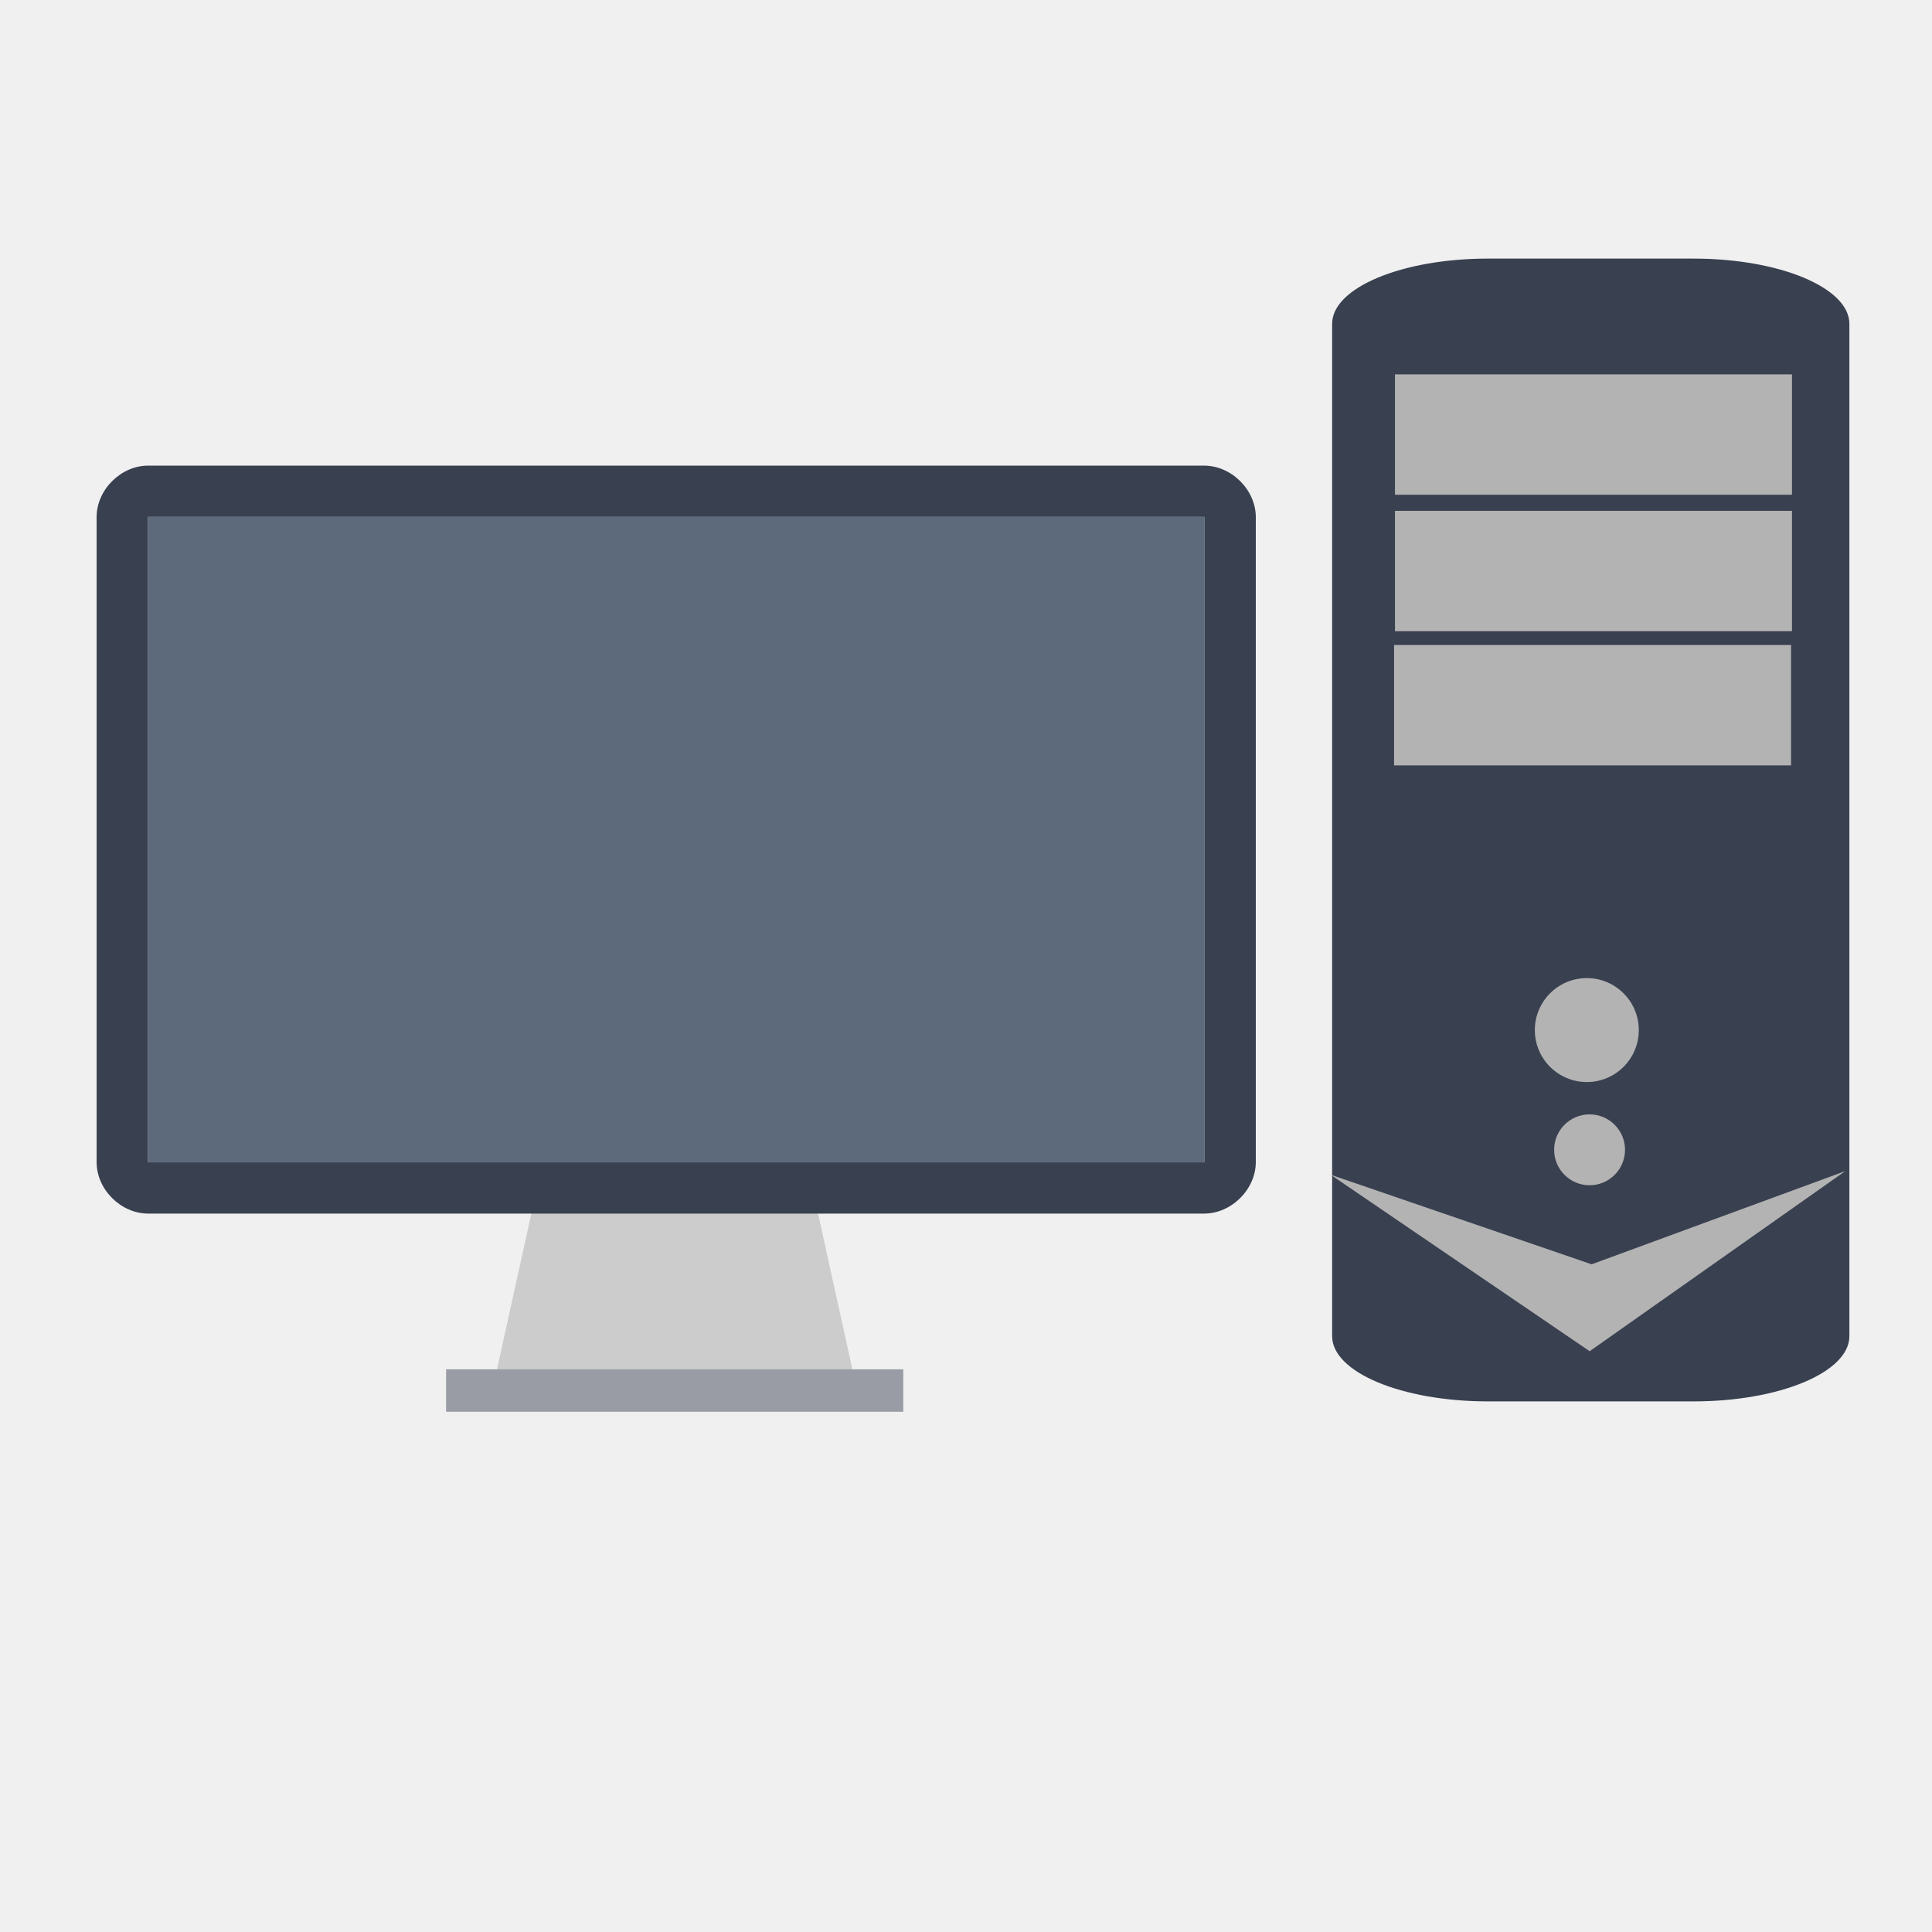
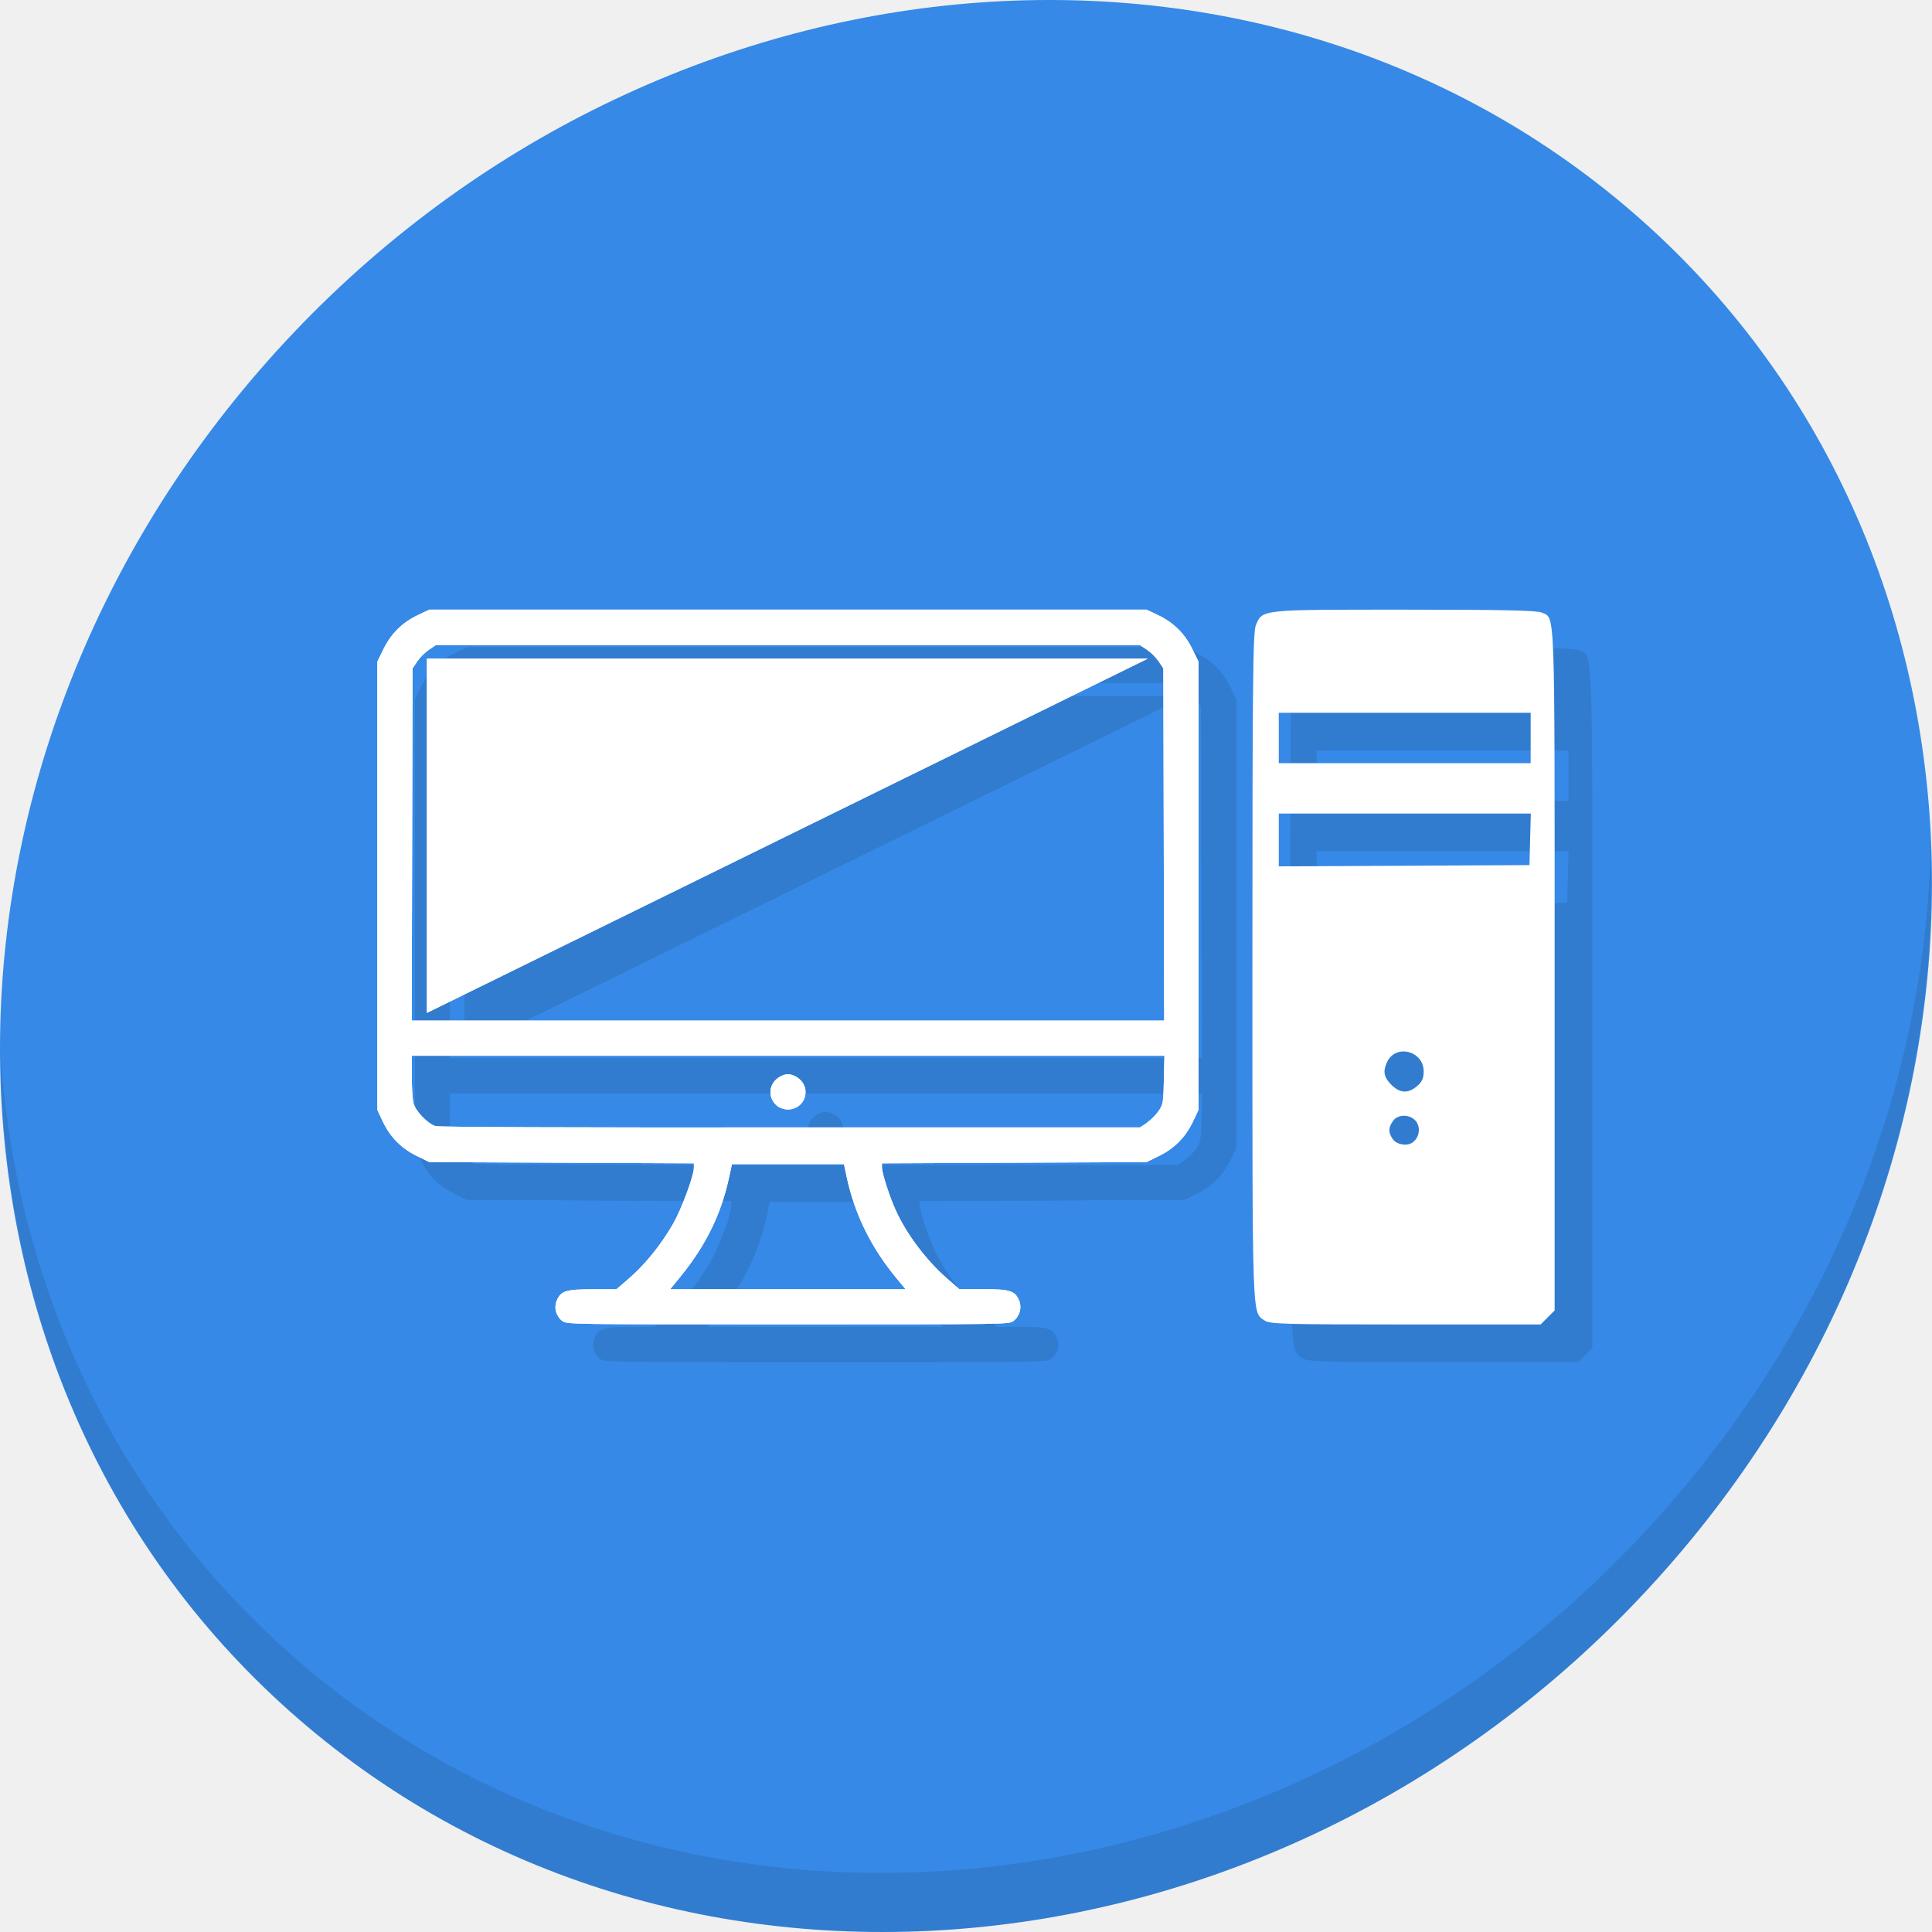
- <svg xmlns="http://www.w3.org/2000/svg" version="1.1" id="Layer_1" x="0px" y="0px" viewBox="0 0 500 500" xml:space="preserve" width="100%" height="100%">
+ <svg xmlns="http://www.w3.org/2000/svg" version="1.1" id="Layer_1" x="0px" y="0px" viewBox="0 0 512 512" xml:space="preserve" width="512" height="512">
  <defs id="defs55" />
  <g id="g23" transform="translate(0,39.767)" />
  <g id="g25" transform="translate(0,39.767)" />
  <g id="g27" transform="translate(0,39.767)" />
  <g id="g29" transform="translate(0,39.767)" />
  <g id="g31" transform="translate(0,39.767)" />
  <g id="g33" transform="translate(0,39.767)" />
  <g id="g35" transform="translate(0,39.767)" />
  <g id="g37" transform="translate(0,39.767)" />
  <g id="g39" transform="translate(0,39.767)" />
  <g id="g41" transform="translate(0,39.767)" />
  <g id="g43" transform="translate(0,39.767)" />
  <g id="g45" transform="translate(0,39.767)" />
  <g id="g47" transform="translate(0,39.767)" />
  <g id="g49" transform="translate(0,39.767)" />
  <g id="g51" transform="translate(0,39.767)" />
-   <g id="g4159">
-     <polygon transform="matrix(0.6,0,0,0.6,36.46979,95.60031)" id="polygon3" points="151.34,441.463 171.063,352.014 289.402,352.014 309.125,441.463 " style="fill:#cccccc" />
-     <rect id="rect5" height="10.978" width="118.316" style="fill:#d8d9dd" y="354.379" x="115.451" />
-     <rect id="rect11" height="10.978" width="118.316" style="opacity:0.4;fill:#394050;enable-background:new" y="354.379" x="115.451" />
-     <path id="path9" d="m 311.594,133.762 c 0.008,0 0.147,0.091 0.147,0.099 V 300.815 H 38.258 V 133.86 c 0,-0.008 0.097,-0.099 0.105,-0.099 H 311.594 l 0,0 z" style="fill:#5d6a7b" />
-     <path id="path7" d="m 311.594,133.762 c 0.008,0 0.147,0.091 0.147,0.099 V 300.815 H 38.258 V 133.86 c 0,-0.008 0.097,-0.099 0.105,-0.099 H 311.594 l 0,0 z M 325,217.288 v -83.451 c 0,-7.074 -6.308,-13.333 -13.383,-13.333 l 0,0 H 38.34 C 31.265,120.504 25,126.763 25,133.837 v 83.451 0.002 83.452 c 0,7.075 6.265,13.333 13.34,13.333 H 311.617 l 0,0 c 7.075,0 13.383,-6.259 13.383,-13.333 v -83.452 -0.002 z" style="fill:#394050" />
-     <rect ry="16.871" rx="40.289" y="66.926" x="344.755" height="295.753" width="133.862" id="rect3019" style="fill:#394050;fill-opacity:1;stroke:none" />
-     <rect ry="0" rx="0" y="96.885" x="361.019" height="31.155" width="102.741" id="rect3021" style="fill:#b3b3b3;fill-opacity:1;stroke:none" />
-     <rect ry="0" rx="0" y="132.203" x="361.019" height="31.155" width="102.741" id="rect3021-6" style="fill:#b3b3b3;fill-opacity:1;stroke:none" />
-     <rect ry="0" rx="0" y="166.925" x="360.782" height="31.155" width="102.741" id="rect3021-7" style="fill:#b3b3b3;fill-opacity:1;stroke:none" />
-     <path transform="translate(-1.009009,0.6726726)" d="m 425.129,265.91 a 13.453,13.453 0 1 1 -1.5e-4,-0.063" id="path3048" style="fill:#b3b3b3;fill-opacity:1;stroke:none" />
-     <path d="m 425.129,265.91 a 13.453,13.453 0 1 1 -1.5e-4,-0.063" id="path3048-5" style="fill:#b3b3b3;fill-opacity:1;stroke:none" transform="matrix(0.6818019,0,0,0.6818019,130.6995,116.2716)" />
-     <path id="path3068" d="m 344.372,304.022 67.542,23.178 65.64,-24.119 -66.149,46.614 z" style="fill:#b3b3b3;stroke:none;fill-opacity:1" />
+   <g id="g932">
+     <path id="path27" d="M 432.913,56.474 C 535.106,145.049 538.74,306.174 441.03,416.373 343.32,526.572 181.28,544.101 79.087,455.526 -23.106,366.951 -26.74,205.826 70.97,95.627 168.68,-14.572 330.72,-32.101 432.913,56.474 Z" style="fill:#3689e6;fill-opacity:1;stroke-width:11.11" />
+     <path id="path51" d="M 511.636,224.904 C 510.084,286.215 486.474,349.058 440.669,400.718 342.959,510.917 180.919,528.446 78.726,439.871 30.827,398.356 4.497,340.923 0.194,280.229 0.799,346.585 27.117,410.482 79.079,455.519 181.272,544.094 343.32,526.556 441.022,416.366 490.727,360.308 514.027,291.075 511.636,224.904 Z" style="opacity:0.1;stroke-width:11.11" />
+     <g transform="translate(10.00001,9.999654)" style="fill:#317ccf;fill-opacity:1" id="g914">
+       <g style="fill:#317ccf;fill-opacity:1" transform="matrix(16.23381,0,0,16.23381,30.24534,-16651.914)" id="g910">
+         <path id="path902" d="m 7.318,1047.322 c -0.105,-0.082 -0.142,-0.218 -0.091,-0.338 0.065,-0.156 0.15,-0.182 0.589,-0.182 h 0.383 l 0.175,-0.15 c 0.283,-0.241 0.543,-0.559 0.748,-0.914 0.136,-0.235 0.342,-0.786 0.342,-0.917 l 2.112e-4,-0.075 -2.16,-0.01 -2.16,-0.01 -0.207,-0.102 c -0.253,-0.125 -0.432,-0.307 -0.553,-0.564 l -0.087,-0.184 v -3.661 -3.661 l 0.102,-0.207 c 0.125,-0.253 0.307,-0.432 0.563,-0.553 l 0.184,-0.087 h 5.853 5.853 l 0.184,0.087 c 0.256,0.121 0.439,0.3 0.563,0.553 l 0.102,0.207 v 3.661 3.661 l -0.087,0.184 c -0.121,0.256 -0.3,0.439 -0.553,0.564 l -0.207,0.102 -2.16,0.01 -2.16,0.01 v 0.066 c 0,0.095 0.127,0.488 0.232,0.715 0.176,0.383 0.495,0.805 0.827,1.095 l 0.204,0.178 h 0.384 c 0.441,0 0.525,0.026 0.591,0.182 0.05,0.12 0.013,0.256 -0.091,0.338 -0.07,0.055 -0.102,0.055 -3.682,0.055 -3.579,0 -3.612,-5e-4 -3.682,-0.055 z m 5.464,-0.687 c -0.419,-0.503 -0.691,-1.052 -0.821,-1.656 l -0.047,-0.22 H 11 10.086 l -0.048,0.221 c -0.129,0.599 -0.381,1.112 -0.799,1.623 l -0.162,0.199 h 1.922 1.922 z m 4.08,-2.555 c 0.063,-0.042 0.148,-0.127 0.19,-0.19 0.072,-0.109 0.076,-0.132 0.085,-0.507 l 0.009,-0.393 H 11.003 4.859 l 1.036e-4,0.336 c 8.51e-5,0.185 0.013,0.383 0.029,0.442 0.036,0.13 0.234,0.334 0.359,0.37 0.057,0.017 2.209,0.025 5.796,0.022 h 5.704 l 0.114,-0.076 z m -6.034,-0.268 c -0.105,-0.082 -0.142,-0.218 -0.091,-0.338 0.042,-0.1 0.161,-0.182 0.264,-0.182 0.103,0 0.222,0.083 0.264,0.182 0.079,0.188 -0.059,0.393 -0.264,0.393 -0.061,0 -0.131,-0.022 -0.173,-0.055 z m 6.307,-4.271 -0.007,-2.874 -0.076,-0.114 c -0.042,-0.063 -0.127,-0.148 -0.19,-0.19 l -0.114,-0.076 H 11 5.252 l -0.114,0.076 c -0.063,0.042 -0.148,0.127 -0.19,0.19 l -0.076,0.114 -0.007,2.874 -0.007,2.874 h 6.142 6.142 z" style="fill:#317ccf;fill-opacity:1;stroke-width:0.027" />
+         <path id="path904" d="m 5.106,1042.29 11.767,-5.782 H 5.106 Z" style="fill:#317ccf;fill-opacity:1;stroke:none;stroke-width:1px;stroke-linecap:butt;stroke-linejoin:miter;stroke-opacity:1" />
+         <path style="fill:#317ccf;fill-opacity:1;stroke-width:0.027" d="m 7.318,1047.322 c -0.105,-0.082 -0.142,-0.218 -0.091,-0.338 0.065,-0.156 0.15,-0.182 0.589,-0.182 h 0.383 l 0.175,-0.15 c 0.283,-0.241 0.543,-0.559 0.748,-0.914 0.136,-0.235 0.342,-0.786 0.342,-0.917 l 2.112e-4,-0.075 -2.16,-0.01 -2.16,-0.01 -0.207,-0.102 c -0.253,-0.125 -0.432,-0.307 -0.553,-0.564 l -0.087,-0.184 v -3.661 -3.661 l 0.102,-0.207 c 0.125,-0.253 0.307,-0.432 0.563,-0.553 l 0.184,-0.087 h 5.853 5.853 l 0.184,0.087 c 0.256,0.121 0.439,0.3 0.563,0.553 l 0.102,0.207 v 3.661 3.661 l -0.087,0.184 c -0.121,0.256 -0.3,0.439 -0.553,0.564 l -0.207,0.102 -2.16,0.01 -2.16,0.01 v 0.066 c 0,0.095 0.127,0.488 0.232,0.715 0.176,0.383 0.495,0.805 0.827,1.095 l 0.204,0.178 h 0.384 c 0.441,0 0.525,0.026 0.591,0.182 0.05,0.12 0.013,0.256 -0.091,0.338 -0.07,0.055 -0.102,0.055 -3.682,0.055 -3.579,0 -3.612,-5e-4 -3.682,-0.055 z m 5.464,-0.687 c -0.419,-0.503 -0.691,-1.052 -0.821,-1.656 l -0.047,-0.22 H 11 10.086 l -0.048,0.221 c -0.129,0.599 -0.381,1.112 -0.799,1.623 l -0.162,0.199 h 1.922 1.922 z m 4.08,-2.555 c 0.063,-0.042 0.148,-0.127 0.19,-0.19 0.072,-0.109 0.076,-0.132 0.085,-0.507 l 0.009,-0.393 H 11.003 4.859 l 1.036e-4,0.336 c 8.51e-5,0.185 0.013,0.383 0.029,0.442 0.036,0.13 0.234,0.334 0.359,0.37 0.057,0.017 2.209,0.025 5.796,0.022 h 5.704 l 0.114,-0.076 z m -6.034,-0.268 c -0.105,-0.082 -0.142,-0.218 -0.091,-0.338 0.042,-0.1 0.161,-0.182 0.264,-0.182 0.103,0 0.222,0.083 0.264,0.182 0.079,0.188 -0.059,0.393 -0.264,0.393 -0.061,0 -0.131,-0.022 -0.173,-0.055 z m 6.307,-4.271 -0.007,-2.874 -0.076,-0.114 c -0.042,-0.063 -0.127,-0.148 -0.19,-0.19 l -0.114,-0.076 H 11 5.252 l -0.114,0.076 c -0.063,0.042 -0.148,0.127 -0.19,0.19 l -0.076,0.114 -0.007,2.874 -0.007,2.874 h 6.142 6.142 z" id="path906" />
+         <path style="fill:#317ccf;fill-opacity:1;stroke:none;stroke-width:1px;stroke-linecap:butt;stroke-linejoin:miter;stroke-opacity:1" d="m 5.106,1042.29 11.767,-5.782 H 5.106 Z" id="path908" />
+       </g>
+       <path id="path912" d="m 335.154,349.963 c -3.391,-2.375 -3.253,1.615 -3.253,-93.681 0,-74.963 0.137,-88.73 0.903,-90.564 1.772,-4.242 0.936,-4.154 39.401,-4.154 25.508,0 35.086,0.2 36.313,0.759 3.673,1.673 3.479,-3.611 3.479,94.611 v 90.348 l -1.858,1.858 -1.858,1.858 h -35.824 c -32.091,0 -35.978,-0.108 -37.304,-1.037 z m 39.084,-47.127 c 1.645,-1.099 2.246,-3.295 1.391,-5.088 -1.148,-2.407 -4.987,-2.808 -6.48,-0.676 -1.274,1.819 -1.28,3.044 -0.024,4.837 0.986,1.408 3.665,1.893 5.113,0.926 z m 1.299,-15.005 c 1.334,-1.147 1.752,-2.077 1.752,-3.897 0,-5.479 -7.48,-7.358 -9.72,-2.443 -1.128,2.476 -0.835,4.001 1.152,5.988 2.264,2.264 4.46,2.377 6.815,0.351 z m 29.966,-65.399 0.18,-6.834 h -33.395 -33.395 v 6.998 6.998 l 33.215,-0.165 33.215,-0.165 z m 0.137,-26.858 v -6.675 h -33.374 -33.374 v 6.675 6.675 h 33.374 33.374 z" style="fill:#317ccf;fill-opacity:1;stroke-width:0.636" />
+     </g>
+     <g id="g900">
+       <g id="g861" transform="matrix(16.23381,0,0,16.23381,30.24534,-16651.914)">
+         <path style="fill:#ffffff;stroke-width:0.027" d="m 7.318,1047.322 c -0.105,-0.082 -0.142,-0.218 -0.091,-0.338 0.065,-0.156 0.15,-0.182 0.589,-0.182 h 0.383 l 0.175,-0.15 c 0.283,-0.241 0.543,-0.559 0.748,-0.914 0.136,-0.235 0.342,-0.786 0.342,-0.917 l 2.112e-4,-0.075 -2.16,-0.01 -2.16,-0.01 -0.207,-0.102 c -0.253,-0.125 -0.432,-0.307 -0.553,-0.564 l -0.087,-0.184 v -3.661 -3.661 l 0.102,-0.207 c 0.125,-0.253 0.307,-0.432 0.563,-0.553 l 0.184,-0.087 h 5.853 5.853 l 0.184,0.087 c 0.256,0.121 0.439,0.3 0.563,0.553 l 0.102,0.207 v 3.661 3.661 l -0.087,0.184 c -0.121,0.256 -0.3,0.439 -0.553,0.564 l -0.207,0.102 -2.16,0.01 -2.16,0.01 v 0.066 c 0,0.095 0.127,0.488 0.232,0.715 0.176,0.383 0.495,0.805 0.827,1.095 l 0.204,0.178 h 0.384 c 0.441,0 0.525,0.026 0.591,0.182 0.05,0.12 0.013,0.256 -0.091,0.338 -0.07,0.055 -0.102,0.055 -3.682,0.055 -3.579,0 -3.612,-5e-4 -3.682,-0.055 z m 5.464,-0.687 c -0.419,-0.503 -0.691,-1.052 -0.821,-1.656 l -0.047,-0.22 H 11 10.086 l -0.048,0.221 c -0.129,0.599 -0.381,1.112 -0.799,1.623 l -0.162,0.199 h 1.922 1.922 z m 4.08,-2.555 c 0.063,-0.042 0.148,-0.127 0.19,-0.19 0.072,-0.109 0.076,-0.132 0.085,-0.507 l 0.009,-0.393 H 11.003 4.859 l 1.036e-4,0.336 c 8.51e-5,0.185 0.013,0.383 0.029,0.442 0.036,0.13 0.234,0.334 0.359,0.37 0.057,0.017 2.209,0.025 5.796,0.022 h 5.704 l 0.114,-0.076 z m -6.034,-0.268 c -0.105,-0.082 -0.142,-0.218 -0.091,-0.338 0.042,-0.1 0.161,-0.182 0.264,-0.182 0.103,0 0.222,0.083 0.264,0.182 0.079,0.188 -0.059,0.393 -0.264,0.393 -0.061,0 -0.131,-0.022 -0.173,-0.055 z m 6.307,-4.271 -0.007,-2.874 -0.076,-0.114 c -0.042,-0.063 -0.127,-0.148 -0.19,-0.19 l -0.114,-0.076 H 11 5.252 l -0.114,0.076 c -0.063,0.042 -0.148,0.127 -0.19,0.19 l -0.076,0.114 -0.007,2.874 -0.007,2.874 h 6.142 6.142 z" id="path857" />
+         <path style="fill:#ffffff;stroke:none;stroke-width:1px;stroke-linecap:butt;stroke-linejoin:miter;stroke-opacity:1" d="m 5.106,1042.29 11.767,-5.782 H 5.106 Z" id="path851" />
+         <path id="path853" d="m 7.318,1047.322 c -0.105,-0.082 -0.142,-0.218 -0.091,-0.338 0.065,-0.156 0.15,-0.182 0.589,-0.182 h 0.383 l 0.175,-0.15 c 0.283,-0.241 0.543,-0.559 0.748,-0.914 0.136,-0.235 0.342,-0.786 0.342,-0.917 l 2.112e-4,-0.075 -2.16,-0.01 -2.16,-0.01 -0.207,-0.102 c -0.253,-0.125 -0.432,-0.307 -0.553,-0.564 l -0.087,-0.184 v -3.661 -3.661 l 0.102,-0.207 c 0.125,-0.253 0.307,-0.432 0.563,-0.553 l 0.184,-0.087 h 5.853 5.853 l 0.184,0.087 c 0.256,0.121 0.439,0.3 0.563,0.553 l 0.102,0.207 v 3.661 3.661 l -0.087,0.184 c -0.121,0.256 -0.3,0.439 -0.553,0.564 l -0.207,0.102 -2.16,0.01 -2.16,0.01 v 0.066 c 0,0.095 0.127,0.488 0.232,0.715 0.176,0.383 0.495,0.805 0.827,1.095 l 0.204,0.178 h 0.384 c 0.441,0 0.525,0.026 0.591,0.182 0.05,0.12 0.013,0.256 -0.091,0.338 -0.07,0.055 -0.102,0.055 -3.682,0.055 -3.579,0 -3.612,-5e-4 -3.682,-0.055 z m 5.464,-0.687 c -0.419,-0.503 -0.691,-1.052 -0.821,-1.656 l -0.047,-0.22 H 11 10.086 l -0.048,0.221 c -0.129,0.599 -0.381,1.112 -0.799,1.623 l -0.162,0.199 h 1.922 1.922 z m 4.08,-2.555 c 0.063,-0.042 0.148,-0.127 0.19,-0.19 0.072,-0.109 0.076,-0.132 0.085,-0.507 l 0.009,-0.393 H 11.003 4.859 l 1.036e-4,0.336 c 8.51e-5,0.185 0.013,0.383 0.029,0.442 0.036,0.13 0.234,0.334 0.359,0.37 0.057,0.017 2.209,0.025 5.796,0.022 h 5.704 l 0.114,-0.076 z m -6.034,-0.268 c -0.105,-0.082 -0.142,-0.218 -0.091,-0.338 0.042,-0.1 0.161,-0.182 0.264,-0.182 0.103,0 0.222,0.083 0.264,0.182 0.079,0.188 -0.059,0.393 -0.264,0.393 -0.061,0 -0.131,-0.022 -0.173,-0.055 z m 6.307,-4.271 -0.007,-2.874 -0.076,-0.114 c -0.042,-0.063 -0.127,-0.148 -0.19,-0.19 l -0.114,-0.076 H 11 5.252 l -0.114,0.076 c -0.063,0.042 -0.148,0.127 -0.19,0.19 l -0.076,0.114 -0.007,2.874 -0.007,2.874 h 6.142 6.142 z" style="fill:#ffffff;stroke-width:0.027" />
+         <path id="path855" d="m 5.106,1042.29 11.767,-5.782 H 5.106 Z" style="fill:#ffffff;stroke:none;stroke-width:1px;stroke-linecap:butt;stroke-linejoin:miter;stroke-opacity:1" />
+       </g>
+       <path style="fill:#ffffff;stroke-width:0.636" d="m 335.154,349.963 c -3.391,-2.375 -3.253,1.615 -3.253,-93.681 0,-74.963 0.137,-88.73 0.903,-90.564 1.772,-4.242 0.936,-4.154 39.401,-4.154 25.508,0 35.086,0.2 36.313,0.759 3.673,1.673 3.479,-3.611 3.479,94.611 v 90.348 l -1.858,1.858 -1.858,1.858 h -35.824 c -32.091,0 -35.978,-0.108 -37.304,-1.037 z m 39.084,-47.127 c 1.645,-1.099 2.246,-3.295 1.391,-5.088 -1.148,-2.407 -4.987,-2.808 -6.48,-0.676 -1.274,1.819 -1.28,3.044 -0.024,4.837 0.986,1.408 3.665,1.893 5.113,0.926 z m 1.299,-15.005 c 1.334,-1.147 1.752,-2.077 1.752,-3.897 0,-5.479 -7.48,-7.358 -9.72,-2.443 -1.128,2.476 -0.835,4.001 1.152,5.988 2.264,2.264 4.46,2.377 6.815,0.351 z m 29.966,-65.399 0.18,-6.834 h -33.395 -33.395 v 6.998 6.998 l 33.215,-0.165 33.215,-0.165 z m 0.137,-26.858 v -6.675 h -33.374 -33.374 v 6.675 6.675 h 33.374 33.374 z" id="path892" />
+     </g>
  </g>
</svg>
